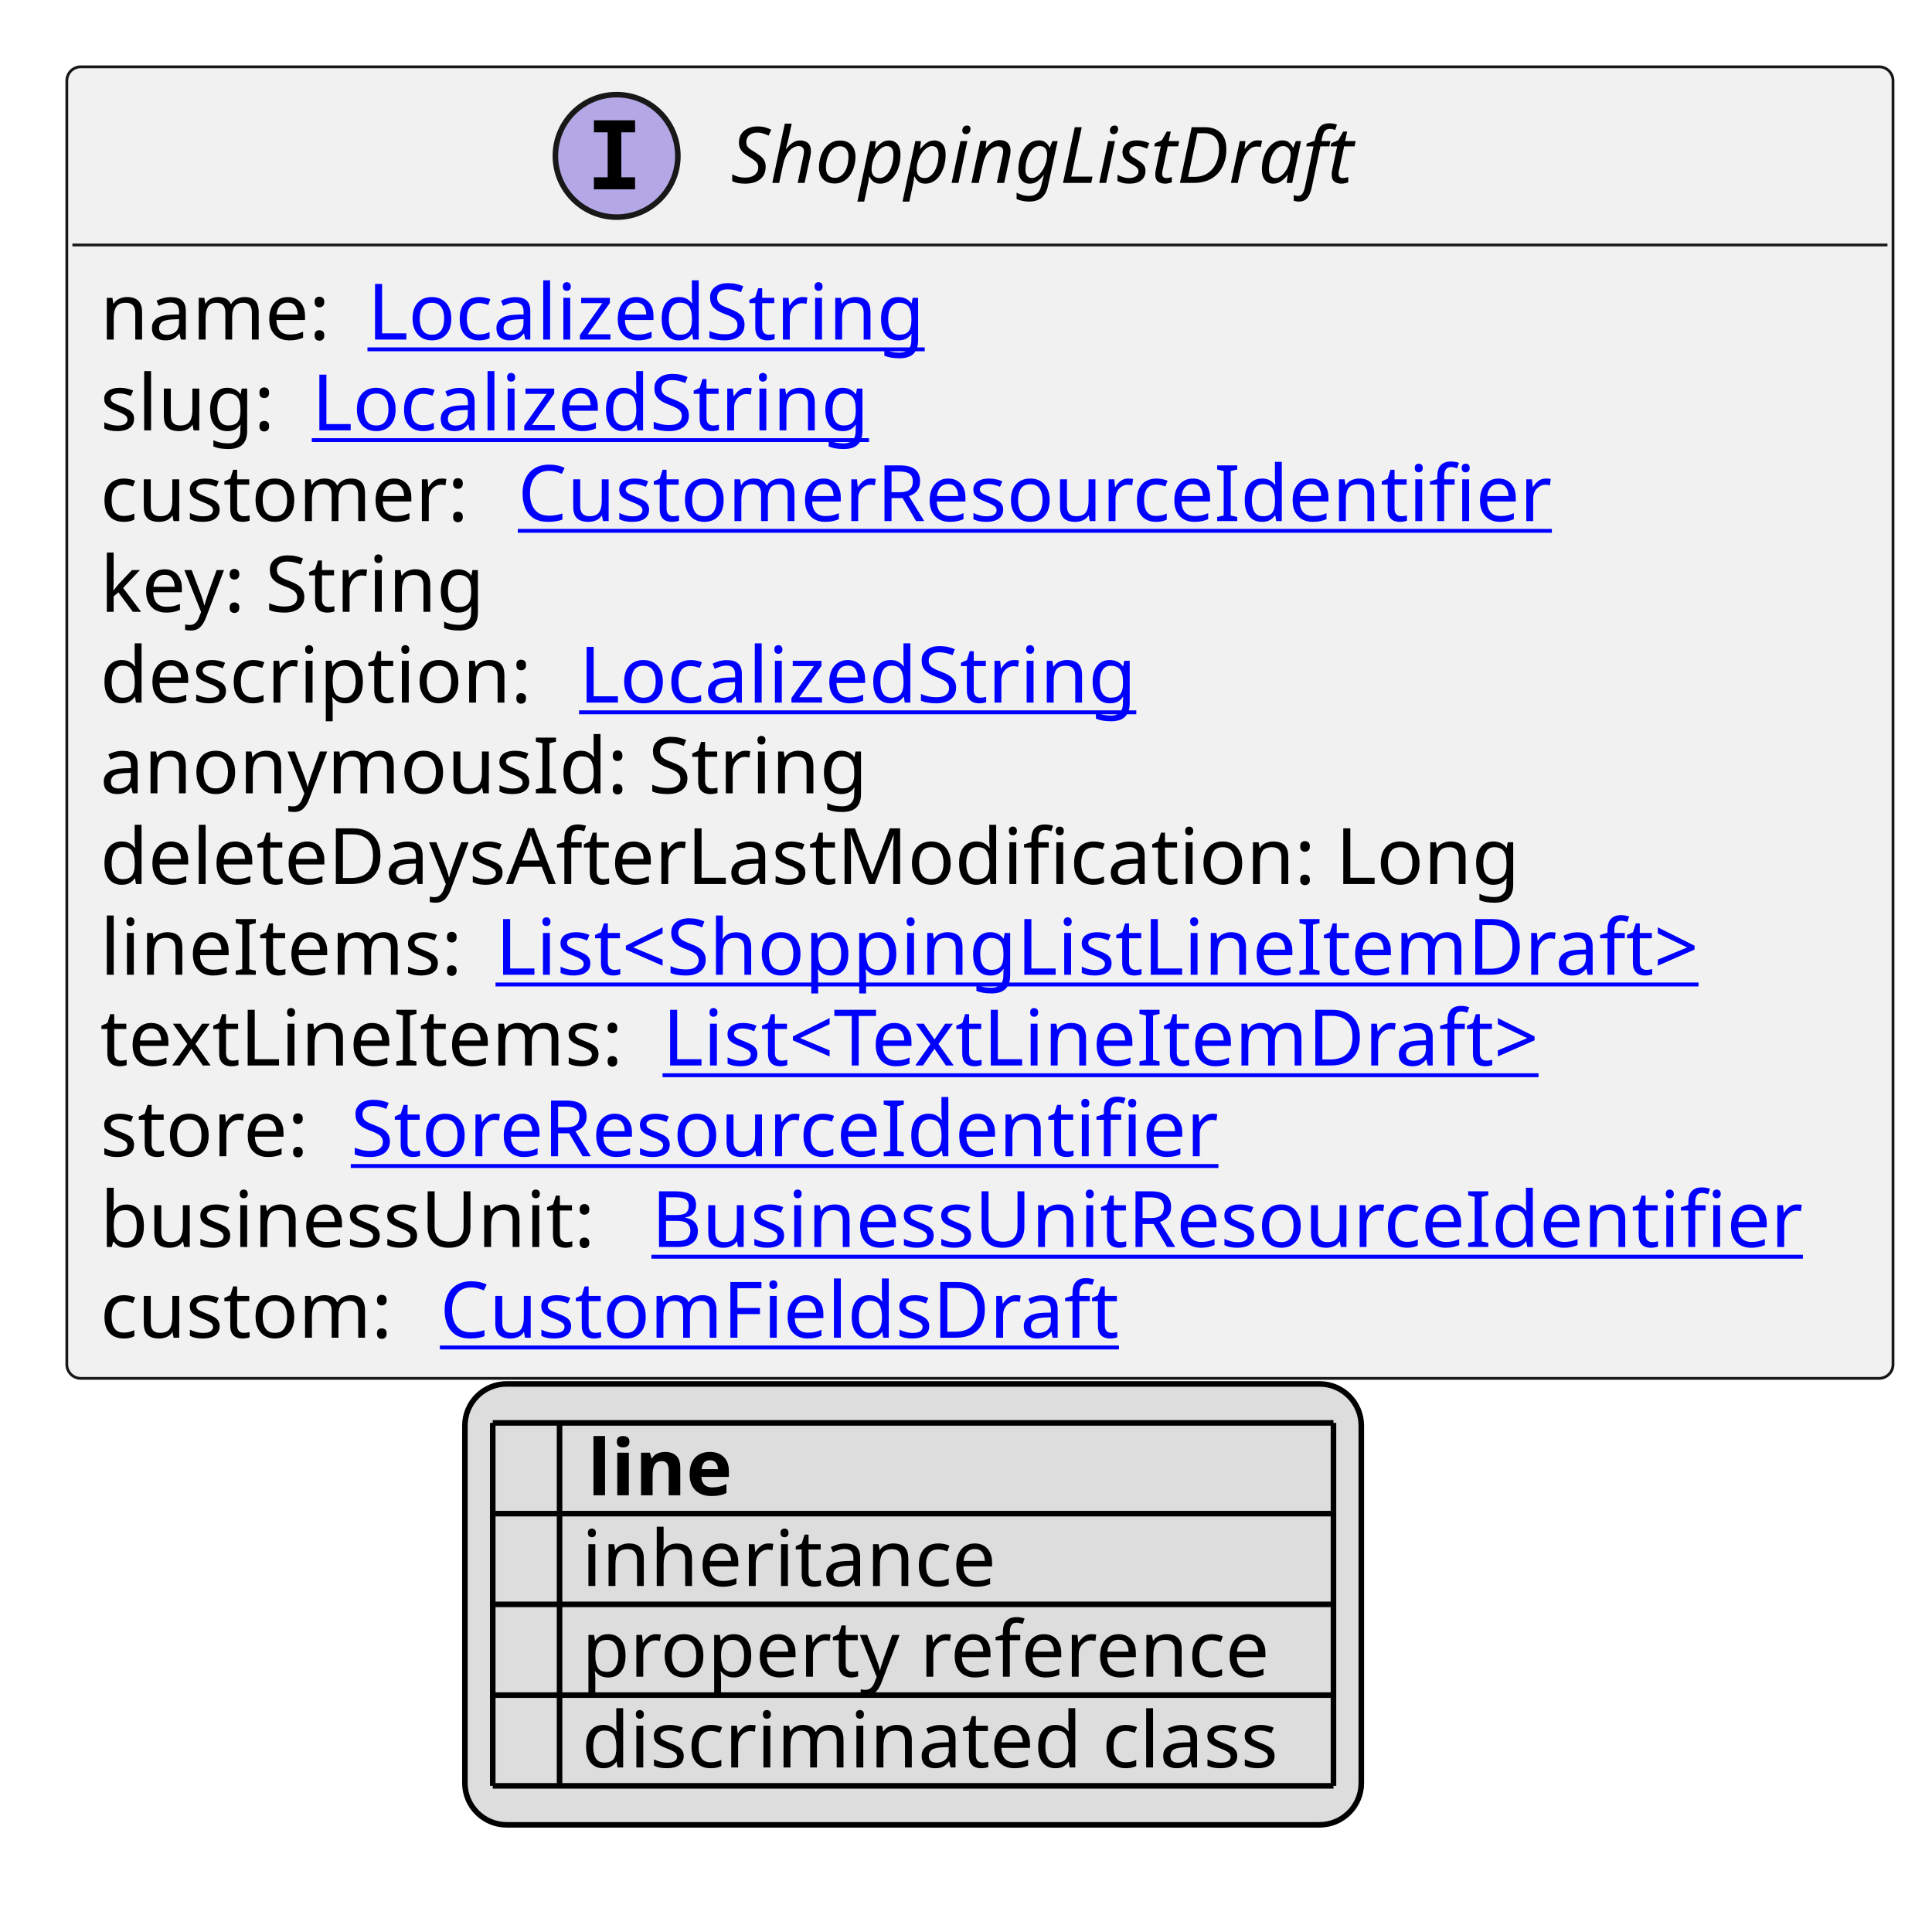
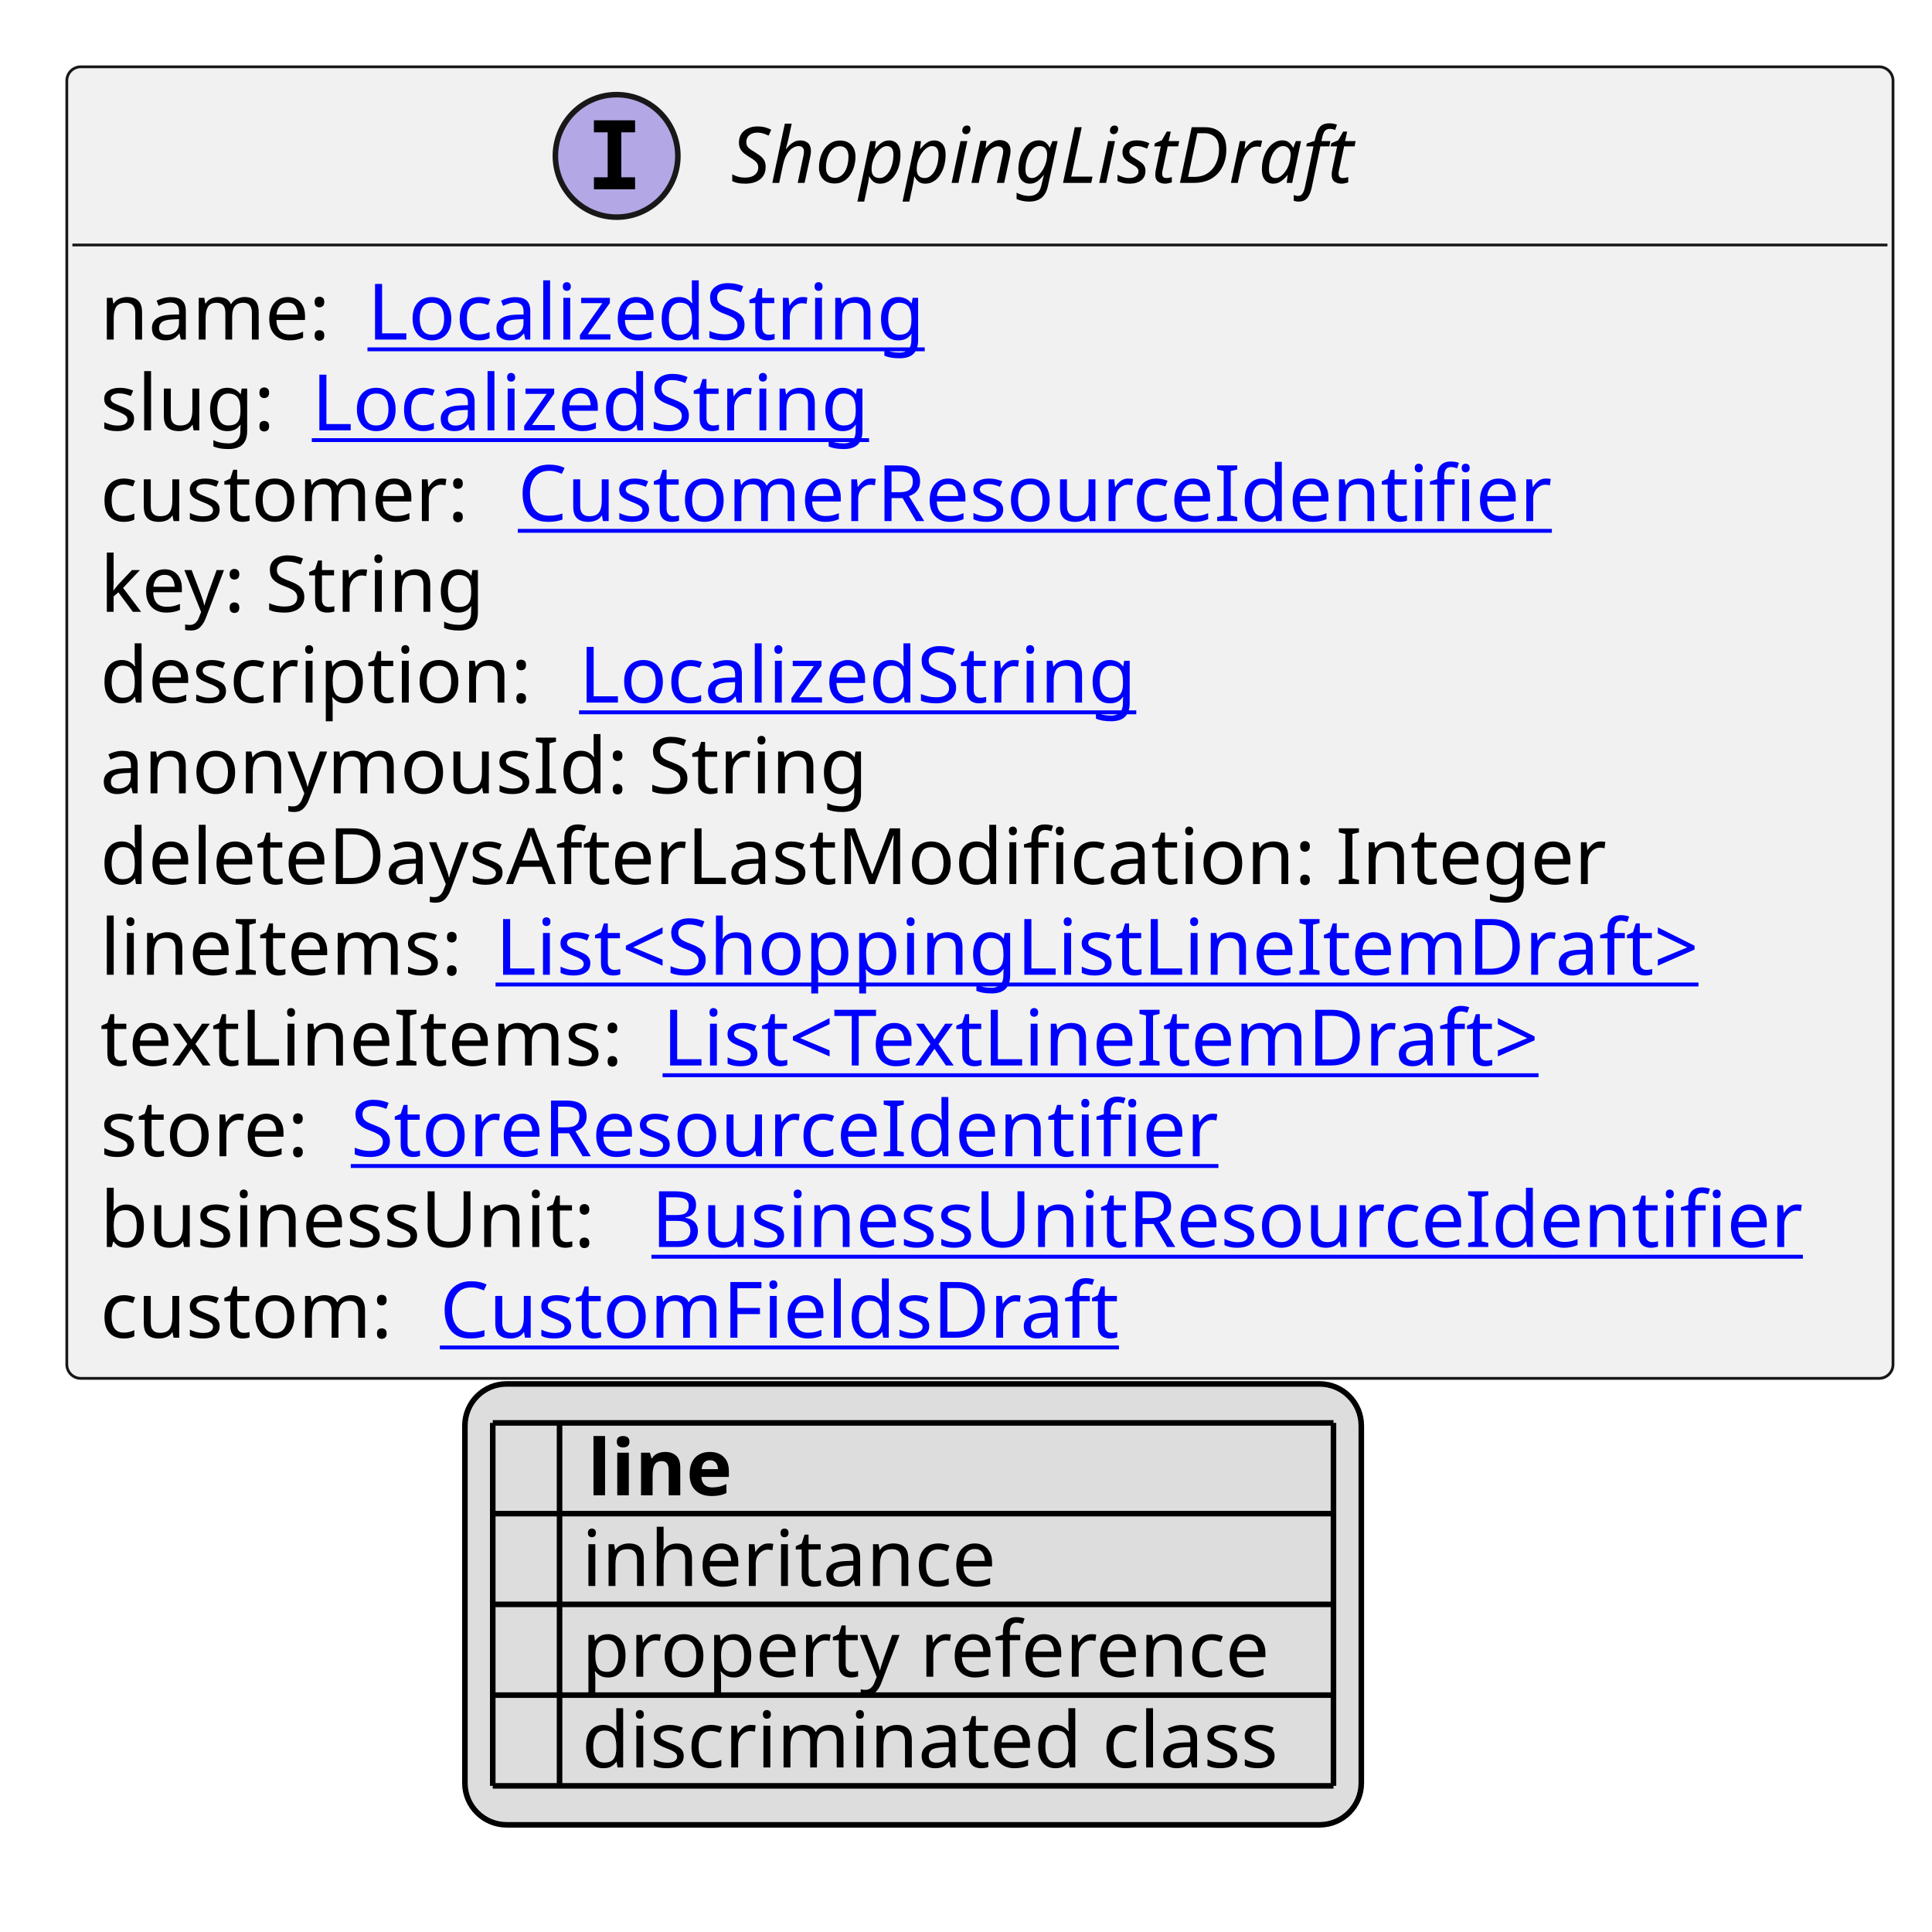
<svg xmlns="http://www.w3.org/2000/svg" xmlns:xlink="http://www.w3.org/1999/xlink" contentStyleType="text/css" height="347px" preserveAspectRatio="none" style="width:347px;height:347px;background:#FFFFFF;" version="1.1" viewBox="0 0 347 347" width="347px" zoomAndPan="magnify">
  <defs>
-     <filter height="1" id="bql7h2r7ubpdc0" width="1" x="0" y="0">
+     <filter height="1" id="bsn5c7uitasrk0" width="1" x="0" y="0">
      <feFlood flood-color="#000000" result="flood" />
      <feComposite in="SourceGraphic" in2="flood" operator="over" />
    </filter>
-     <filter height="1" id="bql7h2r7ubpdc1" width="1" x="0" y="0">
+     <filter height="1" id="bsn5c7uitasrk1" width="1" x="0" y="0">
      <feFlood flood-color="#008000" result="flood" />
      <feComposite in="SourceGraphic" in2="flood" operator="over" />
    </filter>
-     <filter height="1" id="bql7h2r7ubpdc2" width="1" x="0" y="0">
+     <filter height="1" id="bsn5c7uitasrk2" width="1" x="0" y="0">
      <feFlood flood-color="#0000FF" result="flood" />
      <feComposite in="SourceGraphic" in2="flood" operator="over" />
    </filter>
  </defs>
  <g>
    <a href="ShoppingListDraft.svg" target="_top" title="ShoppingListDraft.svg" xlink:actuate="onRequest" xlink:href="ShoppingListDraft.svg" xlink:show="new" xlink:title="ShoppingListDraft.svg" xlink:type="simple">
      <g id="elem_ShoppingListDraft">
        <rect codeLine="10" fill="#F1F1F1" height="235.562" id="ShoppingListDraft" rx="2.5" ry="2.5" style="stroke:#181818;stroke-width:0.5;" width="328" x="12" y="12" />
        <ellipse cx="110.75" cy="28" fill="#B4A7E5" rx="11" ry="11" style="stroke:#181818;stroke-width:1.0;" />
        <path d="M106.672,23.766 L106.672,21.609 L114.062,21.609 L114.062,23.766 L111.594,23.766 L111.594,31.844 L114.062,31.844 L114.062,34 L106.672,34 L106.672,31.844 L109.141,31.844 L109.141,23.766 L106.672,23.766 Z " fill="#000000" />
        <text fill="#000000" font-family="sans-serif" font-size="14" font-style="italic" lengthAdjust="spacing" textLength="122" x="131.25" y="32.847">ShoppingListDraft</text>
        <line style="stroke:#181818;stroke-width:0.5;" x1="13" x2="339" y1="44" y2="44" />
        <text fill="#000000" font-family="sans-serif" font-size="14" lengthAdjust="spacing" textLength="44" x="18" y="60.995">name:</text>
        <a href="LocalizedString.svg" target="_top" title="LocalizedString.svg" xlink:actuate="onRequest" xlink:href="LocalizedString.svg" xlink:show="new" xlink:title="LocalizedString.svg" xlink:type="simple">
          <text fill="#0000FF" font-family="sans-serif" font-size="14" lengthAdjust="spacing" text-decoration="underline" textLength="104" x="66" y="60.995">LocalizedString</text>
        </a>
        <text fill="#000000" font-family="sans-serif" font-size="14" lengthAdjust="spacing" textLength="34" x="18" y="77.292">slug:</text>
        <a href="LocalizedString.svg" target="_top" title="LocalizedString.svg" xlink:actuate="onRequest" xlink:href="LocalizedString.svg" xlink:show="new" xlink:title="LocalizedString.svg" xlink:type="simple">
          <text fill="#0000FF" font-family="sans-serif" font-size="14" lengthAdjust="spacing" text-decoration="underline" textLength="104" x="56" y="77.292">LocalizedString</text>
        </a>
        <text fill="#000000" font-family="sans-serif" font-size="14" lengthAdjust="spacing" textLength="71" x="18" y="93.589">customer:</text>
        <a href="CustomerResourceIdentifier.svg" target="_top" title="CustomerResourceIdentifier.svg" xlink:actuate="onRequest" xlink:href="CustomerResourceIdentifier.svg" xlink:show="new" xlink:title="CustomerResourceIdentifier.svg" xlink:type="simple">
          <text fill="#0000FF" font-family="sans-serif" font-size="14" lengthAdjust="spacing" text-decoration="underline" textLength="194" x="93" y="93.589">CustomerResourceIdentifier</text>
        </a>
        <text fill="#000000" font-family="sans-serif" font-size="14" lengthAdjust="spacing" textLength="73" x="18" y="109.886">key: String</text>
        <text fill="#000000" font-family="sans-serif" font-size="14" lengthAdjust="spacing" textLength="82" x="18" y="126.183">description:</text>
        <a href="LocalizedString.svg" target="_top" title="LocalizedString.svg" xlink:actuate="onRequest" xlink:href="LocalizedString.svg" xlink:show="new" xlink:title="LocalizedString.svg" xlink:type="simple">
          <text fill="#0000FF" font-family="sans-serif" font-size="14" lengthAdjust="spacing" text-decoration="underline" textLength="104" x="104" y="126.183">LocalizedString</text>
        </a>
        <text fill="#000000" font-family="sans-serif" font-size="14" lengthAdjust="spacing" textLength="142" x="18" y="142.48">anonymousId: String</text>
-         <text fill="#000000" font-family="sans-serif" font-size="14" lengthAdjust="spacing" textLength="263" x="18" y="158.776">deleteDaysAfterLastModification: Long</text>
+         <text fill="#000000" font-family="sans-serif" font-size="14" lengthAdjust="spacing" textLength="278" x="18" y="158.776">deleteDaysAfterLastModification: Integer</text>
        <text fill="#000000" font-family="sans-serif" font-size="14" lengthAdjust="spacing" textLength="67" x="18" y="175.073">lineItems:</text>
        <a href="ShoppingListLineItemDraft.svg" target="_top" title="ShoppingListLineItemDraft.svg" xlink:actuate="onRequest" xlink:href="ShoppingListLineItemDraft.svg" xlink:show="new" xlink:title="ShoppingListLineItemDraft.svg" xlink:type="simple">
          <text fill="#0000FF" font-family="sans-serif" font-size="14" lengthAdjust="spacing" text-decoration="underline" textLength="227" x="89" y="175.073">List&lt;ShoppingListLineItemDraft&gt;</text>
        </a>
        <text fill="#000000" font-family="sans-serif" font-size="14" lengthAdjust="spacing" textLength="97" x="18" y="191.37">textLineItems:</text>
        <a href="TextLineItemDraft.svg" target="_top" title="TextLineItemDraft.svg" xlink:actuate="onRequest" xlink:href="TextLineItemDraft.svg" xlink:show="new" xlink:title="TextLineItemDraft.svg" xlink:type="simple">
          <text fill="#0000FF" font-family="sans-serif" font-size="14" lengthAdjust="spacing" text-decoration="underline" textLength="168" x="119" y="191.37">List&lt;TextLineItemDraft&gt;</text>
        </a>
        <text fill="#000000" font-family="sans-serif" font-size="14" lengthAdjust="spacing" textLength="41" x="18" y="207.667">store:</text>
        <a href="StoreResourceIdentifier.svg" target="_top" title="StoreResourceIdentifier.svg" xlink:actuate="onRequest" xlink:href="StoreResourceIdentifier.svg" xlink:show="new" xlink:title="StoreResourceIdentifier.svg" xlink:type="simple">
          <text fill="#0000FF" font-family="sans-serif" font-size="14" lengthAdjust="spacing" text-decoration="underline" textLength="163" x="63" y="207.667">StoreResourceIdentifier</text>
        </a>
        <text fill="#000000" font-family="sans-serif" font-size="14" lengthAdjust="spacing" textLength="95" x="18" y="223.964">businessUnit:</text>
        <a href="BusinessUnitResourceIdentifier.svg" target="_top" title="BusinessUnitResourceIdentifier.svg" xlink:actuate="onRequest" xlink:href="BusinessUnitResourceIdentifier.svg" xlink:show="new" xlink:title="BusinessUnitResourceIdentifier.svg" xlink:type="simple">
          <text fill="#0000FF" font-family="sans-serif" font-size="14" lengthAdjust="spacing" text-decoration="underline" textLength="217" x="117" y="223.964">BusinessUnitResourceIdentifier</text>
        </a>
        <text fill="#000000" font-family="sans-serif" font-size="14" lengthAdjust="spacing" textLength="57" x="18" y="240.261">custom:</text>
        <a href="CustomFieldsDraft.svg" target="_top" title="CustomFieldsDraft.svg" xlink:actuate="onRequest" xlink:href="CustomFieldsDraft.svg" xlink:show="new" xlink:title="CustomFieldsDraft.svg" xlink:type="simple">
          <text fill="#0000FF" font-family="sans-serif" font-size="14" lengthAdjust="spacing" text-decoration="underline" textLength="127" x="79" y="240.261">CustomFieldsDraft</text>
        </a>
      </g>
    </a>
    <rect fill="#DDDDDD" height="79.188" id="_legend" rx="7.5" ry="7.5" style="stroke:#000000;stroke-width:1.0;" width="161" x="83.5" y="248.562" />
    <text fill="#000000" font-family="sans-serif" font-size="14" font-weight="bold" lengthAdjust="spacing" textLength="5" x="88.5" y="268.558"> </text>
    <text fill="#000000" font-family="sans-serif" font-size="14" font-weight="bold" lengthAdjust="spacing" textLength="28" x="105.5" y="268.558">line</text>
-     <text fill="#000000" filter="url(#bql7h2r7ubpdc0)" font-family="sans-serif" font-size="14" lengthAdjust="spacing" textLength="12" x="88.5" y="284.854">   </text>
+     <text fill="#000000" filter="url(#bsn5c7uitasrk0)" font-family="sans-serif" font-size="14" lengthAdjust="spacing" textLength="12" x="88.5" y="284.854">   </text>
    <text fill="#000000" font-family="sans-serif" font-size="14" lengthAdjust="spacing" textLength="77" x="104.5" y="284.854">inheritance</text>
-     <text fill="#000000" filter="url(#bql7h2r7ubpdc1)" font-family="sans-serif" font-size="14" lengthAdjust="spacing" textLength="12" x="88.5" y="301.151">   </text>
+     <text fill="#000000" filter="url(#bsn5c7uitasrk1)" font-family="sans-serif" font-size="14" lengthAdjust="spacing" textLength="12" x="88.5" y="301.151">   </text>
    <text fill="#000000" font-family="sans-serif" font-size="14" lengthAdjust="spacing" textLength="129" x="104.5" y="301.151">property reference</text>
-     <text fill="#000000" filter="url(#bql7h2r7ubpdc2)" font-family="sans-serif" font-size="14" lengthAdjust="spacing" textLength="12" x="88.5" y="317.448">   </text>
+     <text fill="#000000" filter="url(#bsn5c7uitasrk2)" font-family="sans-serif" font-size="14" lengthAdjust="spacing" textLength="12" x="88.5" y="317.448">   </text>
    <text fill="#000000" font-family="sans-serif" font-size="14" lengthAdjust="spacing" textLength="131" x="104.5" y="317.448">discriminated class</text>
    <line style="stroke:#000000;stroke-width:1.0;" x1="88.5" x2="239.5" y1="255.562" y2="255.562" />
    <line style="stroke:#000000;stroke-width:1.0;" x1="88.5" x2="239.5" y1="271.859" y2="271.859" />
    <line style="stroke:#000000;stroke-width:1.0;" x1="88.5" x2="239.5" y1="288.156" y2="288.156" />
    <line style="stroke:#000000;stroke-width:1.0;" x1="88.5" x2="239.5" y1="304.453" y2="304.453" />
    <line style="stroke:#000000;stroke-width:1.0;" x1="88.5" x2="239.5" y1="320.75" y2="320.75" />
    <line style="stroke:#000000;stroke-width:1.0;" x1="88.5" x2="88.5" y1="255.562" y2="320.75" />
    <line style="stroke:#000000;stroke-width:1.0;" x1="100.5" x2="100.5" y1="255.562" y2="320.75" />
    <line style="stroke:#000000;stroke-width:1.0;" x1="239.5" x2="239.5" y1="255.562" y2="320.75" />
  </g>
</svg>
